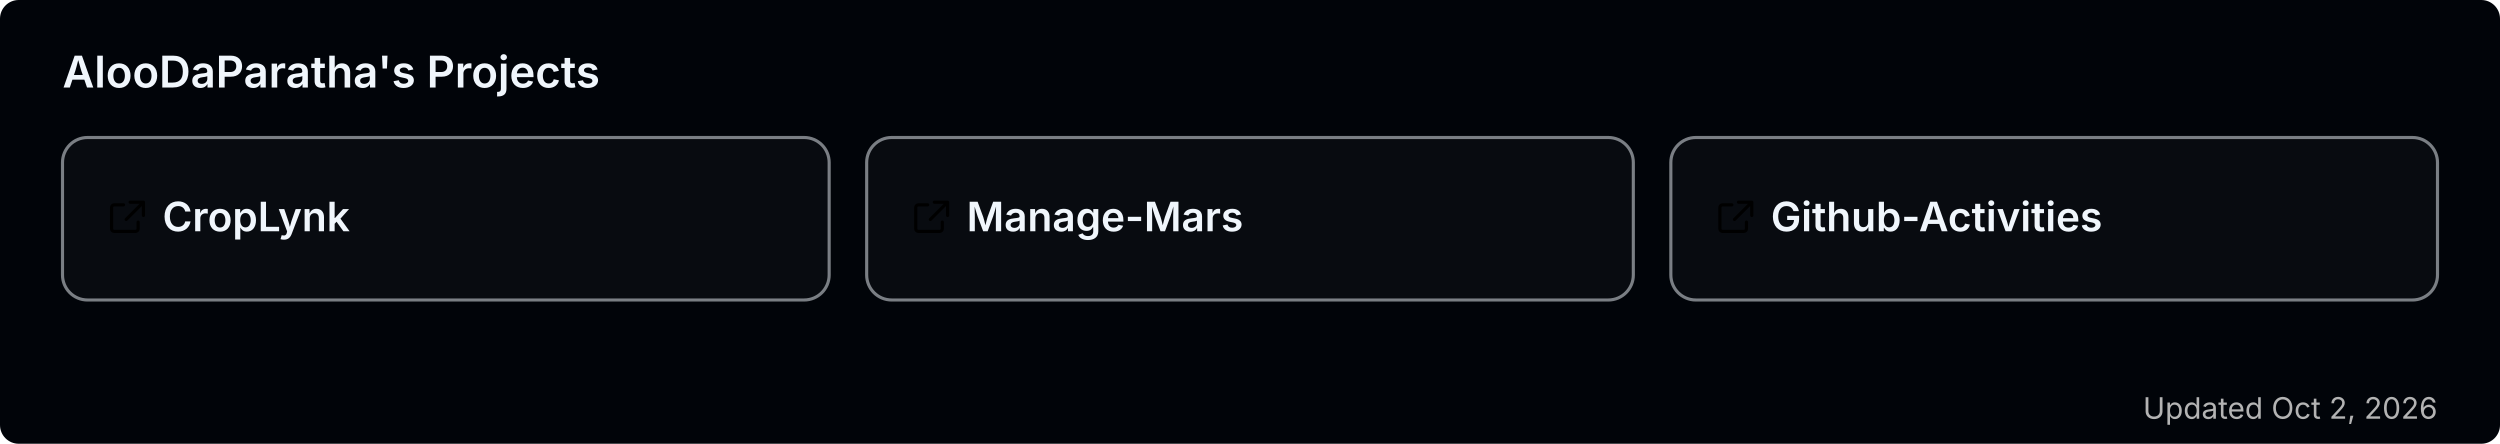
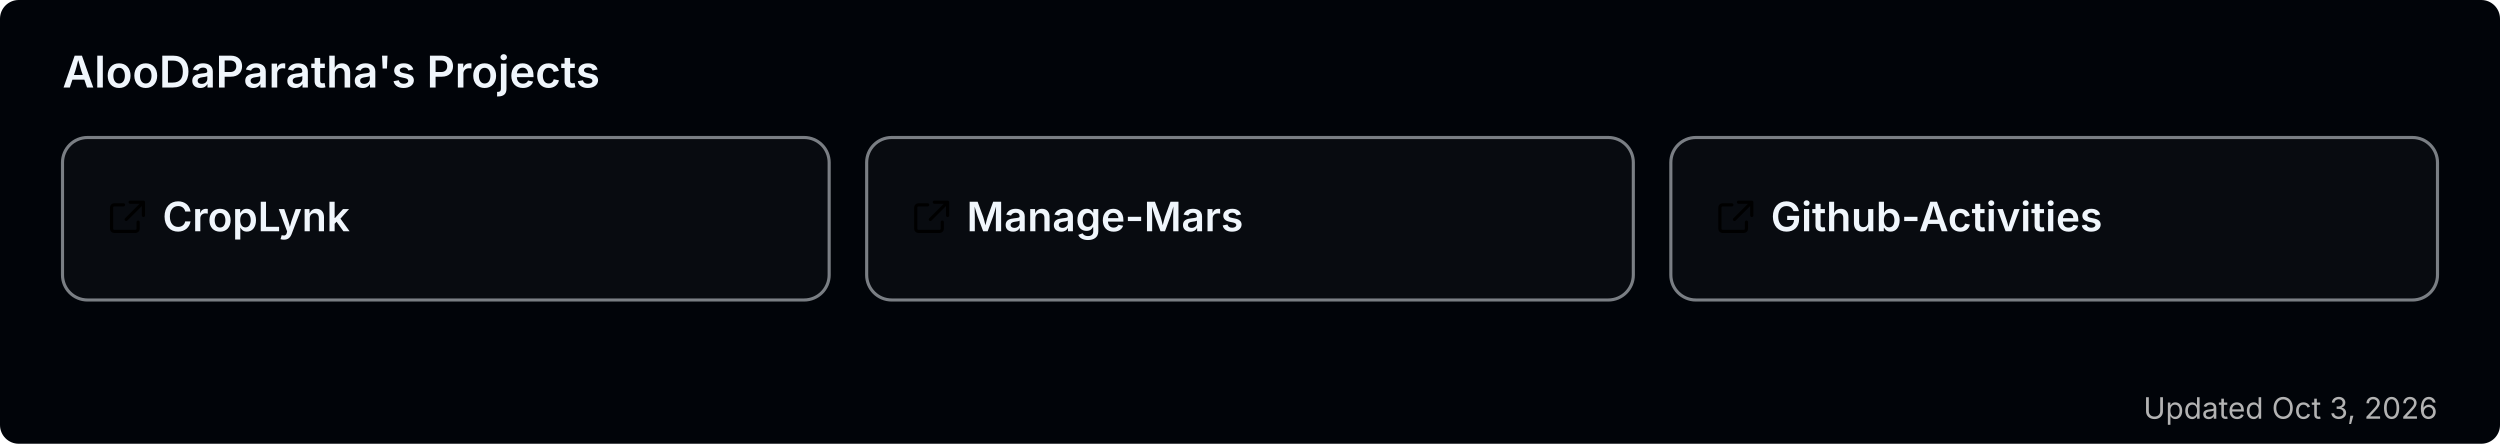
<svg xmlns="http://www.w3.org/2000/svg" width="800" height="142" viewBox="0 0 800 142" role="img" aria-label="AlooDaParatha's pinned GitHub projects">
  <rect width="800" height="142" rx="6" fill="#010409" />
  <text x="20" y="28" font-size="14" font-weight="600" fill="#f0f6fc" font-family="-apple-system,BlinkMacSystemFont,'Segoe UI',sans-serif">AlooDaParatha's Projects</text>
  <a href="https://github.com/AlooDaParatha/CropLynk" target="_blank">
    <g>
      <rect x="20" y="44" width="245.333" height="52" rx="8" fill="rgba(255,255,255,0.03)" stroke="rgba(240,246,252,0.5)" stroke-width="1" />
      <g fill="#f0f6fc" transform="translate(34,63) scale(0.85)">
        <path d="M6.5 3H3a1 1 0 0 0-1 1v8a1 1 0 0 0 1 1h8a1 1 0 0 0 1-1V9.5M9 2h5v5M13.5 2.5l-6 6" fill="none" stroke="currentColor" stroke-width="1.2" stroke-linecap="round" stroke-linejoin="round" />
      </g>
      <text x="52" y="74" font-size="13" font-weight="600" fill="#f0f6fc" font-family="-apple-system,BlinkMacSystemFont,'Segoe UI',sans-serif">CropLynk</text>
    </g>
  </a>
  <a href="https://github.com/AlooDaParatha/Manage-Mars" target="_blank">
    <g>
      <rect x="277.333" y="44" width="245.333" height="52" rx="8" fill="rgba(255,255,255,0.03)" stroke="rgba(240,246,252,0.5)" stroke-width="1" />
      <g fill="#f0f6fc" transform="translate(291.3333,63) scale(0.85)">
        <path d="M6.5 3H3a1 1 0 0 0-1 1v8a1 1 0 0 0 1 1h8a1 1 0 0 0 1-1V9.5M9 2h5v5M13.5 2.5l-6 6" fill="none" stroke="currentColor" stroke-width="1.2" stroke-linecap="round" stroke-linejoin="round" />
      </g>
      <text x="309.333" y="74" font-size="13" font-weight="600" fill="#f0f6fc" font-family="-apple-system,BlinkMacSystemFont,'Segoe UI',sans-serif">Manage-Mars</text>
    </g>
  </a>
  <a href="https://github.com/AlooDaParatha/Github-Activities" target="_blank">
    <g>
      <rect x="534.667" y="44" width="245.333" height="52" rx="8" fill="rgba(255,255,255,0.03)" stroke="rgba(240,246,252,0.5)" stroke-width="1" />
      <g fill="#f0f6fc" transform="translate(548.6667,63) scale(0.85)">
        <path d="M6.5 3H3a1 1 0 0 0-1 1v8a1 1 0 0 0 1 1h8a1 1 0 0 0 1-1V9.5M9 2h5v5M13.5 2.5l-6 6" fill="none" stroke="currentColor" stroke-width="1.2" stroke-linecap="round" stroke-linejoin="round" />
      </g>
      <text x="566.667" y="74" font-size="13" font-weight="600" fill="#f0f6fc" font-family="-apple-system,BlinkMacSystemFont,'Segoe UI',sans-serif">Github-Activities</text>
    </g>
  </a>
-   <text x="780" y="134" font-size="9.5" fill="#b3b3b3" text-anchor="end" font-family="-apple-system,BlinkMacSystemFont,'Segoe UI',sans-serif">Updated Oct 2, 2026</text>
+   <text x="780" y="134" font-size="9.5" fill="#b3b3b3" text-anchor="end" font-family="-apple-system,BlinkMacSystemFont,'Segoe UI',sans-serif">Updated Oct 3, 2026</text>
</svg>
